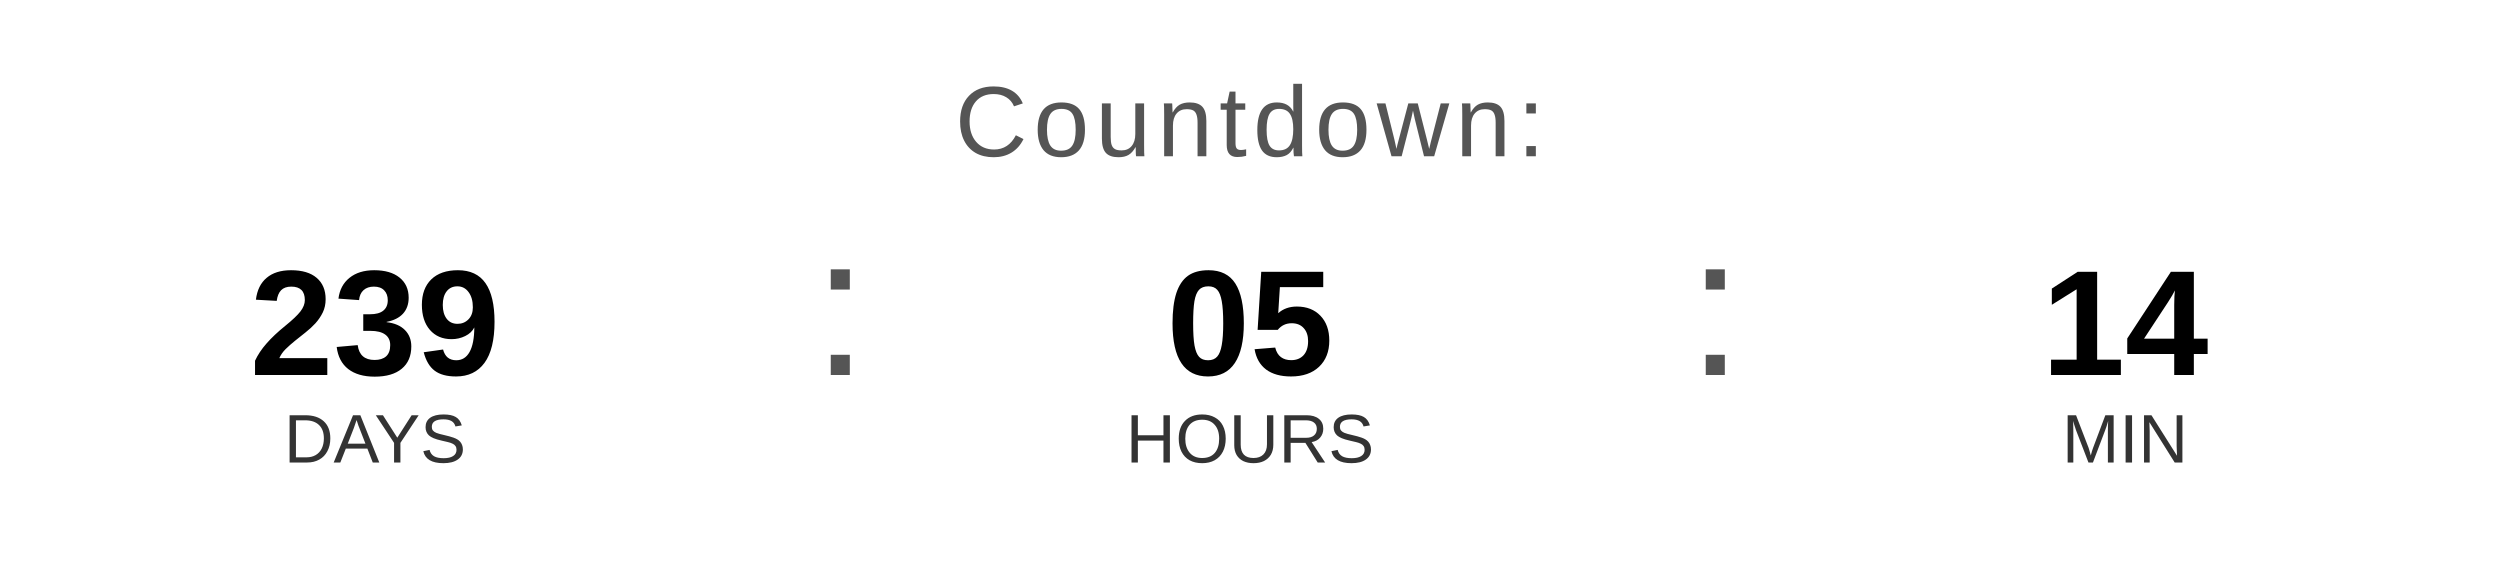
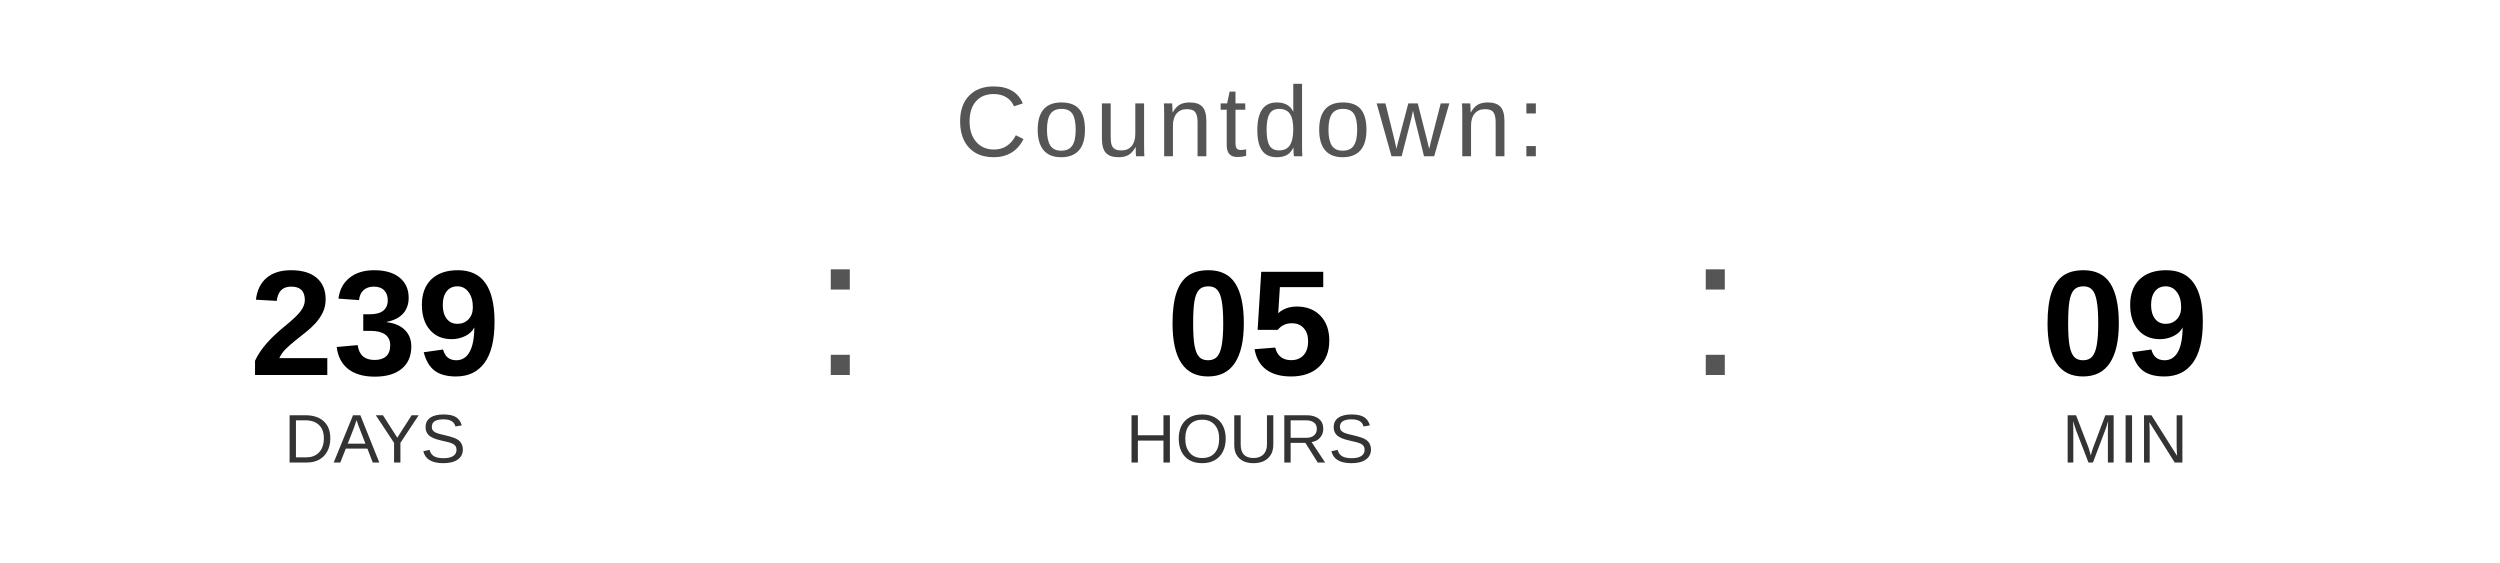
<svg xmlns="http://www.w3.org/2000/svg" width="400" height="90" viewBox="0 0 400 90">
  <text x="200" y="25" font-family="Arial, Helvetica, sans-serif" font-size="16" fill="#555555" text-anchor="middle" letter-spacing="1">
    Countdown:
  </text>
  <text x="60" y="60" font-family="Arial, Helvetica, sans-serif" font-size="24" font-weight="bold" fill="#000000" text-anchor="middle">239</text>
  <text x="60" y="74" font-family="Arial, Helvetica, sans-serif" font-size="11" fill="#333333" text-anchor="middle">DAYS</text>
  <text x="130" y="60" font-family="Arial, sans-serif" font-size="32" fill="#555555">:</text>
  <text x="200" y="60" font-family="Arial, Helvetica, sans-serif" font-size="24" font-weight="bold" fill="#000000" text-anchor="middle">05</text>
  <text x="200" y="74" font-family="Arial, Helvetica, sans-serif" font-size="11" fill="#333333" text-anchor="middle">HOURS</text>
  <text x="270" y="60" font-family="Arial, sans-serif" font-size="32" fill="#555555">:</text>
-   <text x="340" y="60" font-family="Arial, Helvetica, sans-serif" font-size="24" font-weight="bold" fill="#000000" text-anchor="middle">14</text>
+   <text x="340" y="60" font-family="Arial, Helvetica, sans-serif" font-size="24" font-weight="bold" fill="#000000" text-anchor="middle">09</text>
  <text x="340" y="74" font-family="Arial, Helvetica, sans-serif" font-size="11" fill="#333333" text-anchor="middle">MIN</text>
</svg>
